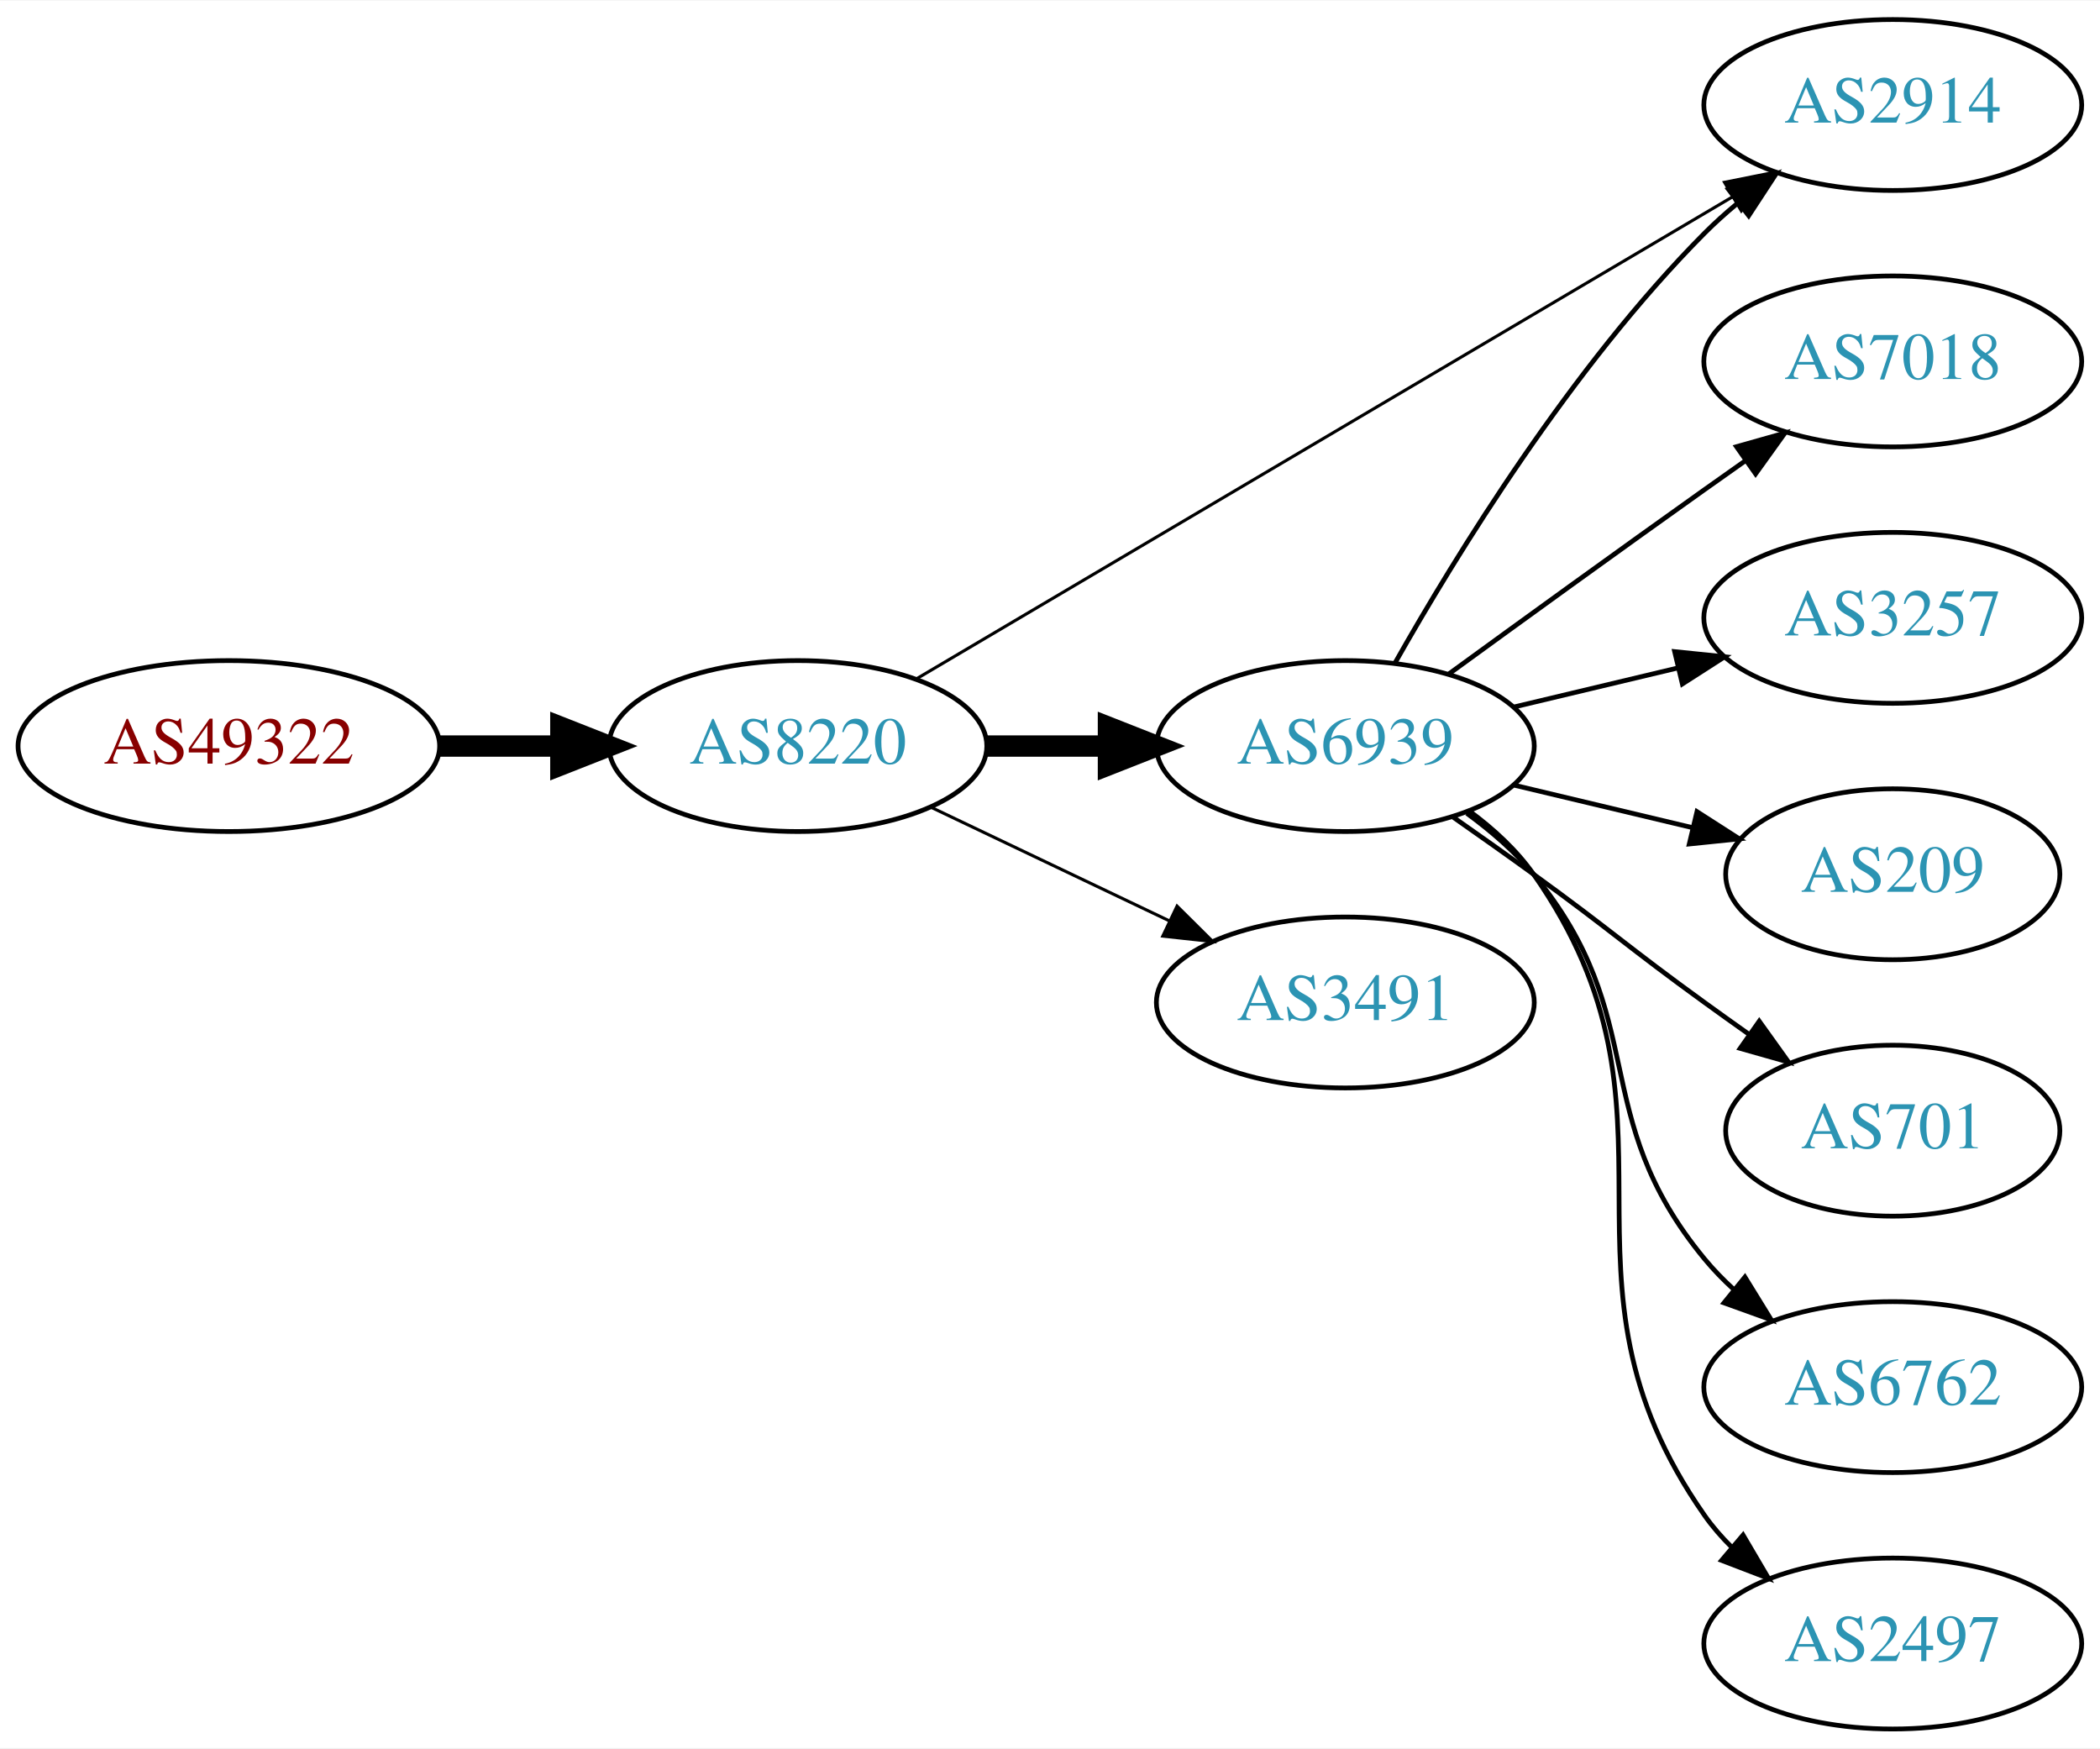
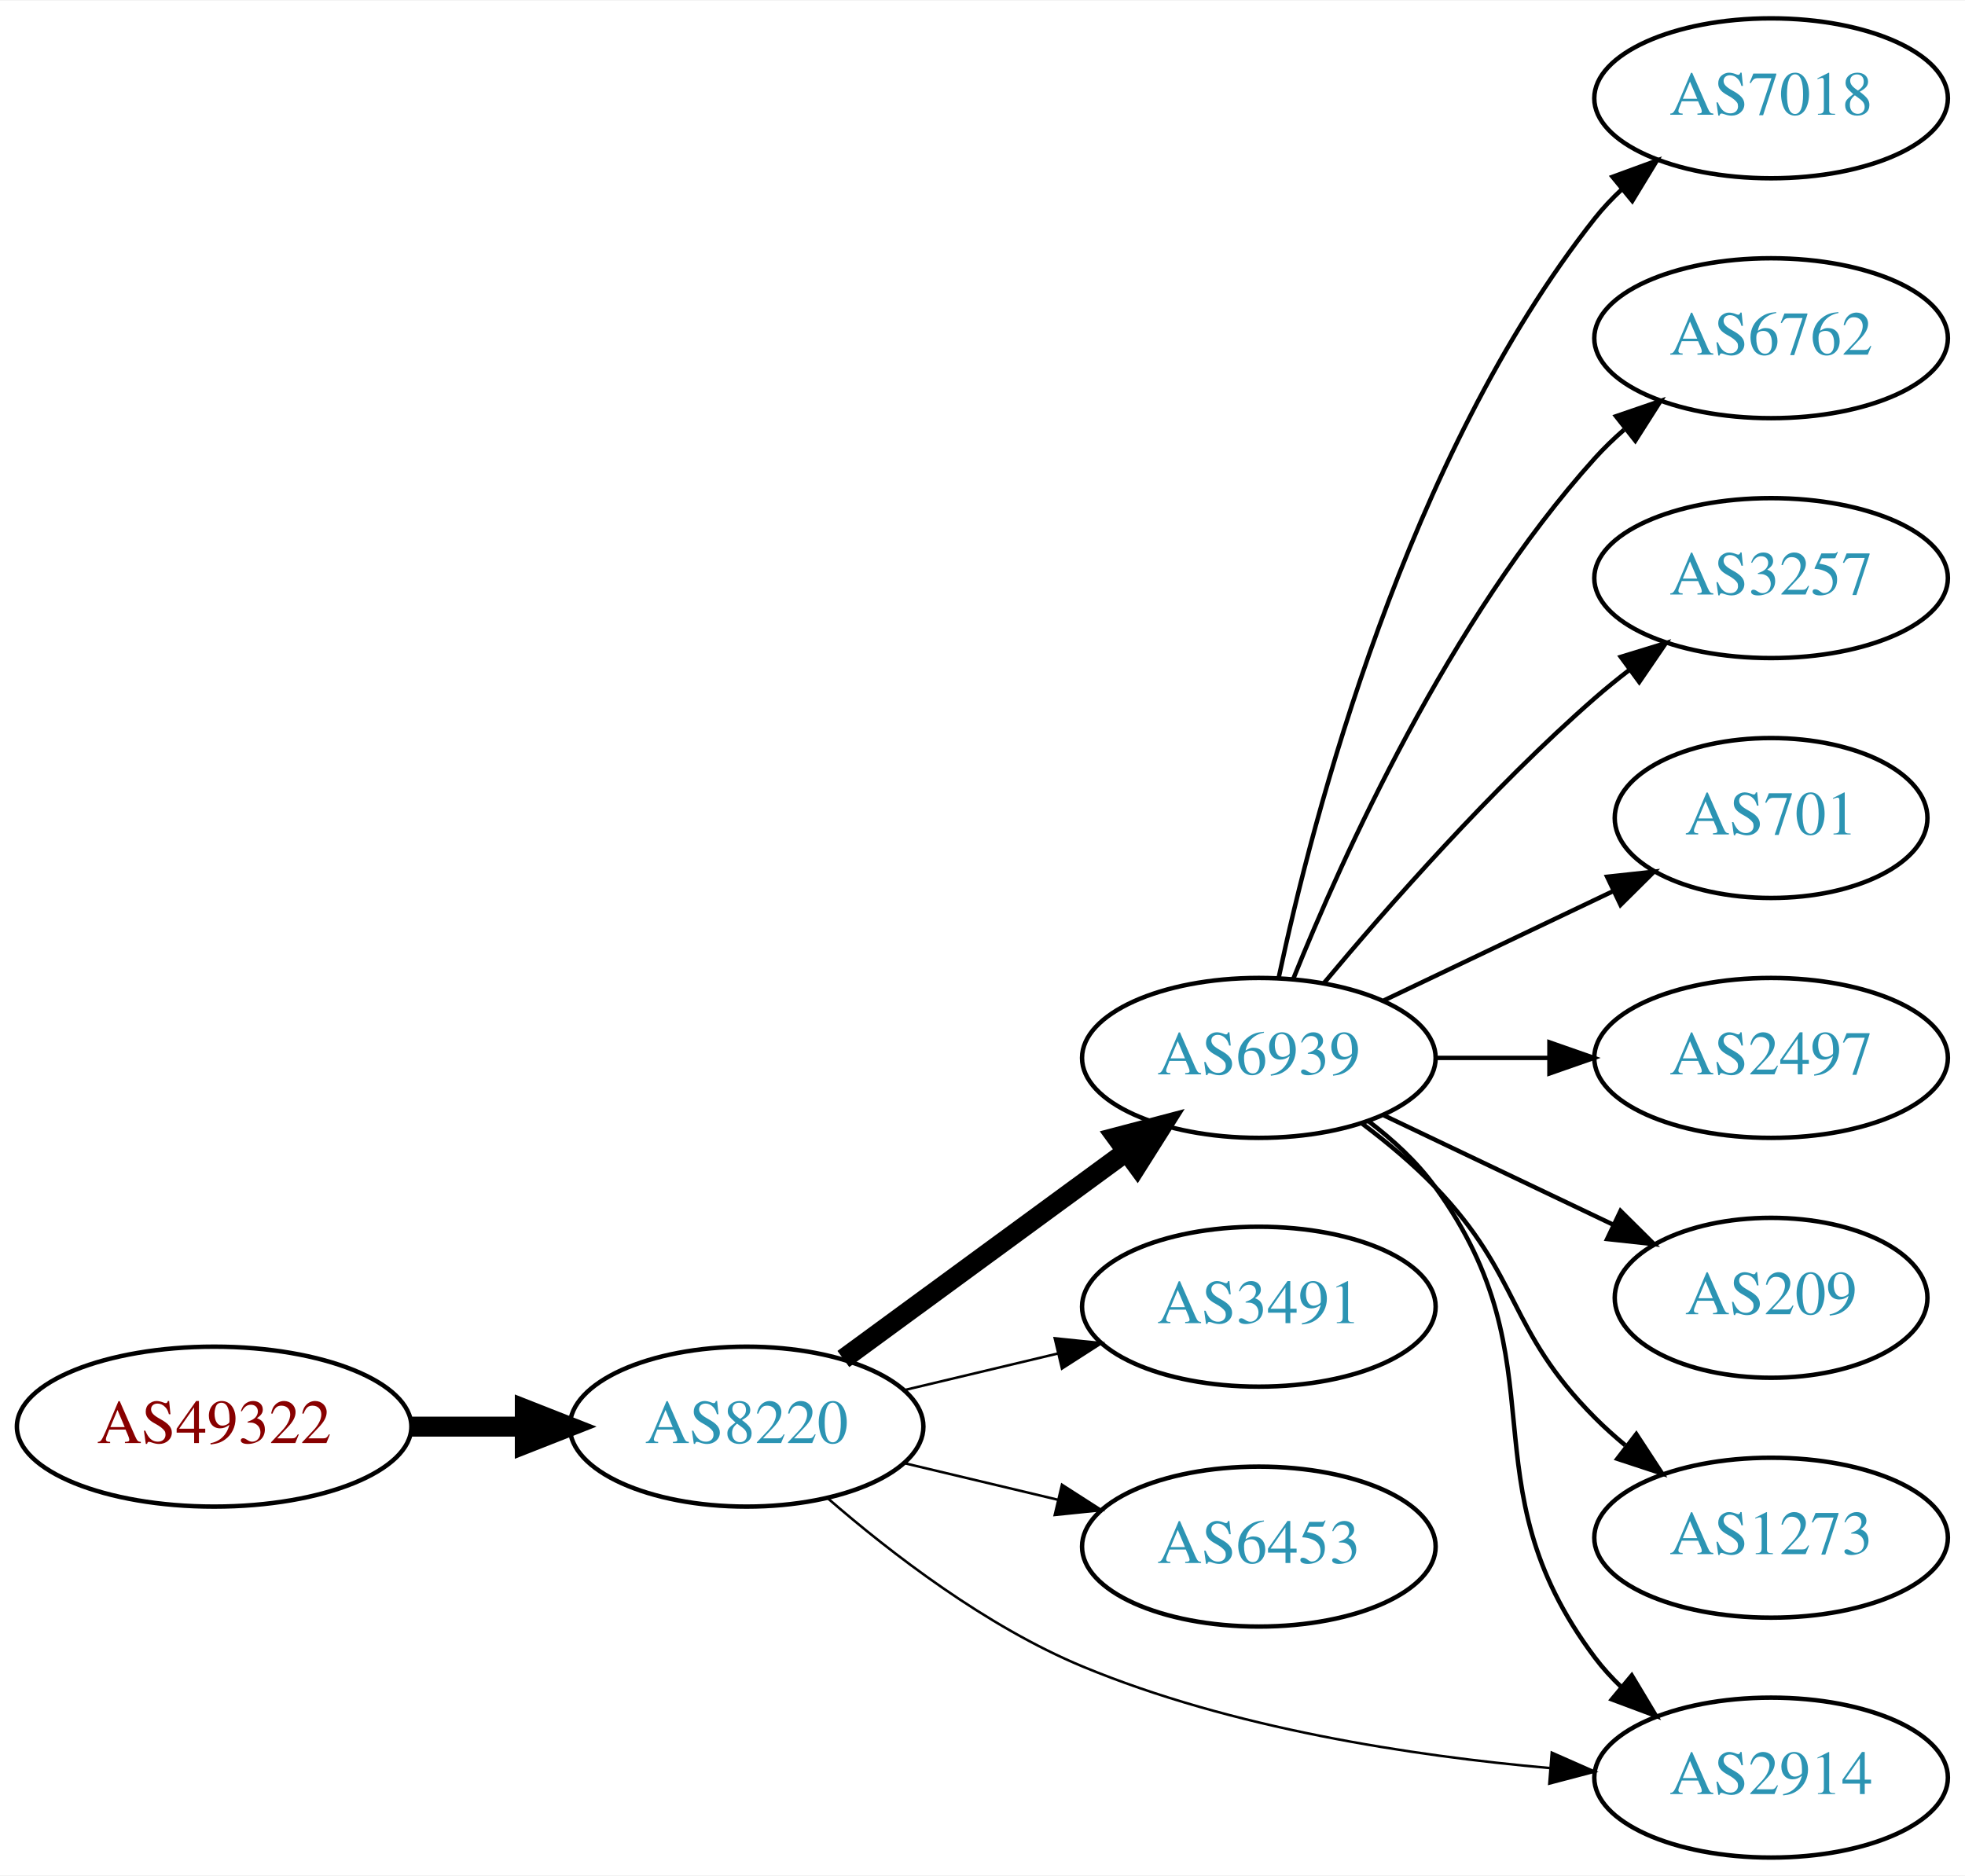
- <svg xmlns="http://www.w3.org/2000/svg" xmlns:xlink="http://www.w3.org/1999/xlink" width="442pt" height="368pt" viewBox="0.00 0.00 442.27 368.00">
-   <g id="graph0" class="graph" transform="scale(1 1) rotate(0) translate(4 364)">
-     <polygon fill="white" stroke="none" points="-4,4 -4,-364 438.271,-364 438.271,4 -4,4" />
+ <svg xmlns="http://www.w3.org/2000/svg" xmlns:xlink="http://www.w3.org/1999/xlink" width="442pt" height="422pt" viewBox="0.00 0.00 442.27 422.00">
+   <g id="graph0" class="graph" transform="scale(1 1) rotate(0) translate(4 418)">
+     <polygon fill="white" stroke="none" points="-4,4 -4,-418 438.271,-418 438.271,4 -4,4" />
    <g id="node1" class="node">
      <g id="a_node1">
        <a xlink:href="/asn/49322" xlink:title="AS49322 ~ ViM Internetdienstleistungen GmbH [AT]">
-           <ellipse fill="#ffffff" stroke="black" cx="44.196" cy="-207" rx="44.393" ry="18" />
-           <text text-anchor="middle" x="44.196" y="-203.3" font-family="Times,serif" font-size="14.00" fill="#880000">AS49322</text>
+           <ellipse fill="#ffffff" stroke="black" cx="44.196" cy="-97" rx="44.393" ry="18" />
+           <text text-anchor="middle" x="44.196" y="-93.3" font-family="Times,serif" font-size="14.00" fill="#880000">AS49322</text>
        </a>
      </g>
    </g>
    <g id="node2" class="node">
      <g id="a_node2">
        <a xlink:href="/asn/8220" xlink:title="AS8220 ~ COLT [GB]">
-           <ellipse fill="#ffffff" stroke="black" cx="164.039" cy="-207" rx="39.794" ry="18" />
-           <text text-anchor="middle" x="164.039" y="-203.3" font-family="Times,serif" font-size="14.00" fill="#2c94b3">AS8220</text>
+           <ellipse fill="#ffffff" stroke="black" cx="164.039" cy="-97" rx="39.794" ry="18" />
+           <text text-anchor="middle" x="164.039" y="-93.3" font-family="Times,serif" font-size="14.00" fill="#2c94b3">AS8220</text>
        </a>
      </g>
    </g>
    <g id="edge1" class="edge">
-       <path fill="none" stroke="black" stroke-width="4.5" d="M88.407,-207C96.72,-207 105.482,-207 113.965,-207" />
-       <polygon fill="black" stroke="black" stroke-width="4.5" points="114.123,-210.938 124.123,-207 114.123,-203.063 114.123,-210.938" />
+       <path fill="none" stroke="black" stroke-width="4.5" d="M88.407,-97C96.72,-97 105.482,-97 113.965,-97" />
+       <polygon fill="black" stroke="black" stroke-width="4.5" points="114.123,-100.938 124.123,-97 114.123,-93.063 114.123,-100.938" />
    </g>
    <g id="node3" class="node">
      <g id="a_node3">
        <a xlink:href="/asn/6939" xlink:title="AS6939 ~ Hurricane Electric LLC [US]">
-           <ellipse fill="#ffffff" stroke="black" cx="279.332" cy="-207" rx="39.794" ry="18" />
-           <text text-anchor="middle" x="279.332" y="-203.3" font-family="Times,serif" font-size="14.00" fill="#2c94b3">AS6939</text>
+           <ellipse fill="#ffffff" stroke="black" cx="279.332" cy="-180" rx="39.794" ry="18" />
+           <text text-anchor="middle" x="279.332" y="-176.3" font-family="Times,serif" font-size="14.00" fill="#2c94b3">AS6939</text>
        </a>
      </g>
    </g>
    <g id="edge2" class="edge">
-       <path fill="none" stroke="black" stroke-width="4.5" d="M203.711,-207C211.914,-207 220.678,-207 229.21,-207" />
-       <polygon fill="black" stroke="black" stroke-width="4.5" points="229.449,-210.938 239.449,-207 229.449,-203.063 229.449,-210.938" />
+       <path fill="none" stroke="black" stroke-width="4.5" d="M185.818,-112.223C203.705,-125.327 229.696,-144.369 249.578,-158.935" />
+       <polygon fill="black" stroke="black" stroke-width="4.5" points="247.29,-162.139 257.684,-164.873 251.944,-155.787 247.29,-162.139" />
    </g>
    <g id="node4" class="node">
      <g id="a_node4">
-         <a xlink:href="/asn/2914" xlink:title="AS2914 ~ NTT America, Inc. [US]">
-           <ellipse fill="#ffffff" stroke="black" cx="394.625" cy="-342" rx="39.794" ry="18" />
-           <text text-anchor="middle" x="394.625" y="-338.3" font-family="Times,serif" font-size="14.00" fill="#2c94b3">AS2914</text>
+         <a xlink:href="/asn/3491" xlink:title="AS3491 ~ PCCW Global, Inc. [US]">
+           <ellipse fill="#ffffff" stroke="black" cx="279.332" cy="-124" rx="39.794" ry="18" />
+           <text text-anchor="middle" x="279.332" y="-120.3" font-family="Times,serif" font-size="14.00" fill="#2c94b3">AS3491</text>
        </a>
      </g>
    </g>
    <g id="edge3" class="edge">
-       <path fill="none" stroke="black" stroke-width="0.643" d="M189.069,-221.192C230.227,-245.5 314.261,-295.129 360.791,-322.609" />
-       <polygon fill="black" stroke="black" stroke-width="0.643" points="359.183,-325.724 369.573,-327.795 362.742,-319.696 359.183,-325.724" />
+       <path fill="none" stroke="black" stroke-width="0.562" d="M199.646,-105.248C210.517,-107.838 222.671,-110.735 234.114,-113.462" />
+       <polygon fill="black" stroke="black" stroke-width="0.562" points="233.397,-116.889 243.936,-115.803 235.02,-110.08 233.397,-116.889" />
    </g>
    <g id="node5" class="node">
      <g id="a_node5">
-         <a xlink:href="/asn/3491" xlink:title="AS3491 ~ PCCW Global, Inc. [US]">
-           <ellipse fill="#ffffff" stroke="black" cx="279.332" cy="-153" rx="39.794" ry="18" />
-           <text text-anchor="middle" x="279.332" y="-149.3" font-family="Times,serif" font-size="14.00" fill="#2c94b3">AS3491</text>
+         <a xlink:href="/asn/6453" xlink:title="AS6453 ~ TATA COMMUNICATIONS (AMERICA) INC [US]">
+           <ellipse fill="#ffffff" stroke="black" cx="279.332" cy="-70" rx="39.794" ry="18" />
+           <text text-anchor="middle" x="279.332" y="-66.3" font-family="Times,serif" font-size="14.00" fill="#2c94b3">AS6453</text>
        </a>
      </g>
    </g>
    <g id="edge4" class="edge">
-       <path fill="none" stroke="black" stroke-width="0.643" d="M192.175,-194.066C207.169,-186.919 225.99,-177.948 242.213,-170.215" />
-       <polygon fill="black" stroke="black" stroke-width="0.643" points="243.895,-173.291 251.417,-165.829 240.884,-166.972 243.895,-173.291" />
-     </g>
-     <g id="edge5" class="edge">
-       <path fill="none" stroke="black" d="M289.791,-224.49C302.573,-247.096 327.005,-286.886 354.978,-315 357.089,-317.121 359.385,-319.188 361.77,-321.171" />
-       <polygon fill="black" stroke="black" points="360.023,-324.242 370.086,-327.556 364.286,-318.69 360.023,-324.242" />
+       <path fill="none" stroke="black" stroke-width="0.562" d="M199.646,-88.752C210.517,-86.162 222.671,-83.265 234.114,-80.538" />
+       <polygon fill="black" stroke="black" stroke-width="0.562" points="235.02,-83.92 243.936,-78.197 233.397,-77.111 235.02,-83.92" />
    </g>
    <g id="node6" class="node">
      <g id="a_node6">
-         <a xlink:href="/asn/7018" xlink:title="AS7018 ~ AT&amp;T Services, Inc. [US]">
-           <ellipse fill="#ffffff" stroke="black" cx="394.625" cy="-288" rx="39.794" ry="18" />
-           <text text-anchor="middle" x="394.625" y="-284.3" font-family="Times,serif" font-size="14.00" fill="#2c94b3">AS7018</text>
+         <a xlink:href="/asn/2914" xlink:title="AS2914 ~ NTT America, Inc. [US]">
+           <ellipse fill="#ffffff" stroke="black" cx="394.625" cy="-18" rx="39.794" ry="18" />
+           <text text-anchor="middle" x="394.625" y="-14.3" font-family="Times,serif" font-size="14.00" fill="#2c94b3">AS2914</text>
        </a>
      </g>
    </g>
+     <g id="edge5" class="edge">
+       <path fill="none" stroke="black" stroke-width="0.562" d="M182.303,-80.872C196.581,-68.485 217.971,-52.018 239.685,-43 273.159,-29.098 313.718,-22.899 344.8,-20.149" />
+       <polygon fill="black" stroke="black" stroke-width="0.562" points="345.262,-23.623 354.953,-19.342 344.707,-16.645 345.262,-23.623" />
+     </g>
    <g id="edge6" class="edge">
-       <path fill="none" stroke="black" d="M301.18,-222.222C316.114,-233.091 336.727,-248.025 354.978,-261 357.799,-263.005 360.742,-265.085 363.69,-267.159" />
-       <polygon fill="black" stroke="black" points="361.717,-270.05 371.914,-272.926 365.736,-264.319 361.717,-270.05" />
+       <path fill="none" stroke="black" d="M304.028,-165.739C309.525,-161.546 314.941,-156.569 318.978,-151 348.179,-110.716 325.098,-84.782 354.978,-45 356.729,-42.669 358.741,-40.463 360.908,-38.394" />
+       <polygon fill="black" stroke="black" points="363.267,-40.984 368.715,-31.897 358.789,-35.604 363.267,-40.984" />
    </g>
    <g id="node7" class="node">
      <g id="a_node7">
-         <a xlink:href="/asn/3257" xlink:title="AS3257 ~ GTT [DE]">
-           <ellipse fill="#ffffff" stroke="black" cx="394.625" cy="-234" rx="39.794" ry="18" />
-           <text text-anchor="middle" x="394.625" y="-230.3" font-family="Times,serif" font-size="14.00" fill="#2c94b3">AS3257</text>
+         <a xlink:href="/asn/7018" xlink:title="AS7018 ~ AT&amp;T Services, Inc. [US]">
+           <ellipse fill="#ffffff" stroke="black" cx="394.625" cy="-396" rx="39.794" ry="18" />
+           <text text-anchor="middle" x="394.625" y="-392.3" font-family="Times,serif" font-size="14.00" fill="#2c94b3">AS7018</text>
        </a>
      </g>
    </g>
    <g id="edge7" class="edge">
-       <path fill="none" stroke="black" d="M314.939,-215.248C325.81,-217.838 337.964,-220.735 349.407,-223.462" />
-       <polygon fill="black" stroke="black" points="348.69,-226.889 359.229,-225.803 350.313,-220.08 348.69,-226.889" />
+       <path fill="none" stroke="black" d="M283.822,-198.16C291.453,-234.03 312.445,-315.155 354.978,-369 356.785,-371.288 358.838,-373.462 361.033,-375.51" />
+       <polygon fill="black" stroke="black" points="358.944,-378.323 368.893,-381.966 363.387,-372.914 358.944,-378.323" />
    </g>
    <g id="node8" class="node">
      <g id="a_node8">
-         <a xlink:href="/asn/209" xlink:title="AS209 ~ CenturyLink Communications, LLC [US]">
-           <ellipse fill="#ffffff" stroke="black" cx="394.625" cy="-180" rx="35.194" ry="18" />
-           <text text-anchor="middle" x="394.625" y="-176.3" font-family="Times,serif" font-size="14.00" fill="#2c94b3">AS209</text>
+         <a xlink:href="/asn/6762" xlink:title="AS6762 ~ TELECOM ITALIA SPARKLE S.p.A. [IT]">
+           <ellipse fill="#ffffff" stroke="black" cx="394.625" cy="-342" rx="39.794" ry="18" />
+           <text text-anchor="middle" x="394.625" y="-338.3" font-family="Times,serif" font-size="14.00" fill="#2c94b3">AS6762</text>
        </a>
      </g>
    </g>
    <g id="edge8" class="edge">
-       <path fill="none" stroke="black" d="M314.939,-198.752C326.733,-195.942 340.038,-192.771 352.306,-189.847" />
-       <polygon fill="black" stroke="black" points="353.394,-193.186 362.311,-187.463 351.772,-186.376 353.394,-193.186" />
+       <path fill="none" stroke="black" d="M287.079,-197.787C298.13,-225.243 322.184,-278.578 354.978,-315 356.98,-317.224 359.199,-319.363 361.532,-321.397" />
+       <polygon fill="black" stroke="black" points="359.73,-324.433 369.751,-327.873 364.062,-318.935 359.73,-324.433" />
    </g>
    <g id="node9" class="node">
      <g id="a_node9">
-         <a xlink:href="/asn/701" xlink:title="AS701 ~ UUNET [US]">
-           <ellipse fill="#ffffff" stroke="black" cx="394.625" cy="-126" rx="35.194" ry="18" />
-           <text text-anchor="middle" x="394.625" y="-122.3" font-family="Times,serif" font-size="14.00" fill="#2c94b3">AS701</text>
+         <a xlink:href="/asn/3257" xlink:title="AS3257 ~ GTT [DE]">
+           <ellipse fill="#ffffff" stroke="black" cx="394.625" cy="-288" rx="39.794" ry="18" />
+           <text text-anchor="middle" x="394.625" y="-284.3" font-family="Times,serif" font-size="14.00" fill="#2c94b3">AS3257</text>
        </a>
      </g>
    </g>
    <g id="edge9" class="edge">
-       <path fill="none" stroke="black" d="M302.089,-191.991C307.623,-188.121 313.542,-183.936 318.978,-180 335.178,-168.271 338.778,-164.729 354.978,-153 358.007,-150.807 361.186,-148.537 364.364,-146.287" />
-       <polygon fill="black" stroke="black" points="366.506,-149.059 372.675,-140.445 362.481,-143.333 366.506,-149.059" />
+       <path fill="none" stroke="black" d="M293.962,-196.817C308.244,-213.929 331.791,-240.745 354.978,-261 357.444,-263.154 360.082,-265.294 362.78,-267.372" />
+       <polygon fill="black" stroke="black" points="360.805,-270.264 370.934,-273.37 364.953,-264.625 360.805,-270.264" />
    </g>
    <g id="node10" class="node">
      <g id="a_node10">
-         <a xlink:href="/asn/6762" xlink:title="AS6762 ~ TELECOM ITALIA SPARKLE S.p.A. [IT]">
-           <ellipse fill="#ffffff" stroke="black" cx="394.625" cy="-72" rx="39.794" ry="18" />
-           <text text-anchor="middle" x="394.625" y="-68.3" font-family="Times,serif" font-size="14.00" fill="#2c94b3">AS6762</text>
+         <a xlink:href="/asn/701" xlink:title="AS701 ~ UUNET [US]">
+           <ellipse fill="#ffffff" stroke="black" cx="394.625" cy="-234" rx="35.194" ry="18" />
+           <text text-anchor="middle" x="394.625" y="-230.3" font-family="Times,serif" font-size="14.00" fill="#2c94b3">AS701</text>
        </a>
      </g>
    </g>
    <g id="edge10" class="edge">
-       <path fill="none" stroke="black" d="M304.912,-192.844C310.007,-189.128 315.02,-184.799 318.978,-180 344.043,-149.606 329.913,-129.394 354.978,-99 356.833,-96.751 358.92,-94.604 361.139,-92.576" />
-       <polygon fill="black" stroke="black" points="363.488,-95.177 369.044,-86.156 359.075,-89.744 363.488,-95.177" />
+       <path fill="none" stroke="black" d="M307.468,-192.934C322.9,-200.29 342.385,-209.577 358.92,-217.459" />
+       <polygon fill="black" stroke="black" points="357.729,-220.768 368.262,-221.911 360.741,-214.449 357.729,-220.768" />
    </g>
    <g id="node11" class="node">
      <g id="a_node11">
        <a xlink:href="/asn/2497" xlink:title="AS2497 ~ Internet Initiative Japan Inc. [JP]">
-           <ellipse fill="#ffffff" stroke="black" cx="394.625" cy="-18" rx="39.794" ry="18" />
-           <text text-anchor="middle" x="394.625" y="-14.3" font-family="Times,serif" font-size="14.00" fill="#2c94b3">AS2497</text>
+           <ellipse fill="#ffffff" stroke="black" cx="394.625" cy="-180" rx="39.794" ry="18" />
+           <text text-anchor="middle" x="394.625" y="-176.3" font-family="Times,serif" font-size="14.00" fill="#2c94b3">AS2497</text>
        </a>
      </g>
    </g>
    <g id="edge11" class="edge">
-       <path fill="none" stroke="black" d="M305.491,-193.284C310.555,-189.545 315.411,-185.096 318.978,-180 354.592,-129.131 319.365,-95.869 354.978,-45 356.65,-42.611 358.606,-40.365 360.733,-38.267" />
-       <polygon fill="black" stroke="black" points="363.097,-40.851 368.465,-31.716 358.573,-35.51 363.097,-40.851" />
+       <path fill="none" stroke="black" d="M319.004,-180C327.207,-180 335.971,-180 344.503,-180" />
+       <polygon fill="black" stroke="black" points="344.742,-183.5 354.742,-180 344.742,-176.5 344.742,-183.5" />
+     </g>
+     <g id="node12" class="node">
+       <g id="a_node12">
+         <a xlink:href="/asn/209" xlink:title="AS209 ~ CenturyLink Communications, LLC [US]">
+           <ellipse fill="#ffffff" stroke="black" cx="394.625" cy="-126" rx="35.194" ry="18" />
+           <text text-anchor="middle" x="394.625" y="-122.3" font-family="Times,serif" font-size="14.00" fill="#2c94b3">AS209</text>
+         </a>
+       </g>
+     </g>
+     <g id="edge12" class="edge">
+       <path fill="none" stroke="black" d="M307.468,-167.066C322.9,-159.71 342.385,-150.423 358.92,-142.541" />
+       <polygon fill="black" stroke="black" points="360.741,-145.551 368.262,-138.089 357.729,-139.232 360.741,-145.551" />
+     </g>
+     <g id="node13" class="node">
+       <g id="a_node13">
+         <a xlink:href="/asn/1273" xlink:title="AS1273 ~ Vodafone Group PLC [EU]">
+           <ellipse fill="#ffffff" stroke="black" cx="394.625" cy="-72" rx="39.794" ry="18" />
+           <text text-anchor="middle" x="394.625" y="-68.3" font-family="Times,serif" font-size="14.00" fill="#2c94b3">AS1273</text>
+         </a>
+       </g>
+     </g>
+     <g id="edge13" class="edge">
+       <path fill="none" stroke="black" d="M302.609,-165.193C308.251,-160.944 314.092,-156.077 318.978,-151 338.471,-130.748 335.144,-118.919 354.978,-99 357.09,-96.879 359.386,-94.814 361.772,-92.831" />
+       <polygon fill="black" stroke="black" points="364.288,-95.312 370.088,-86.447 360.025,-89.76 364.288,-95.312" />
    </g>
  </g>
</svg>
